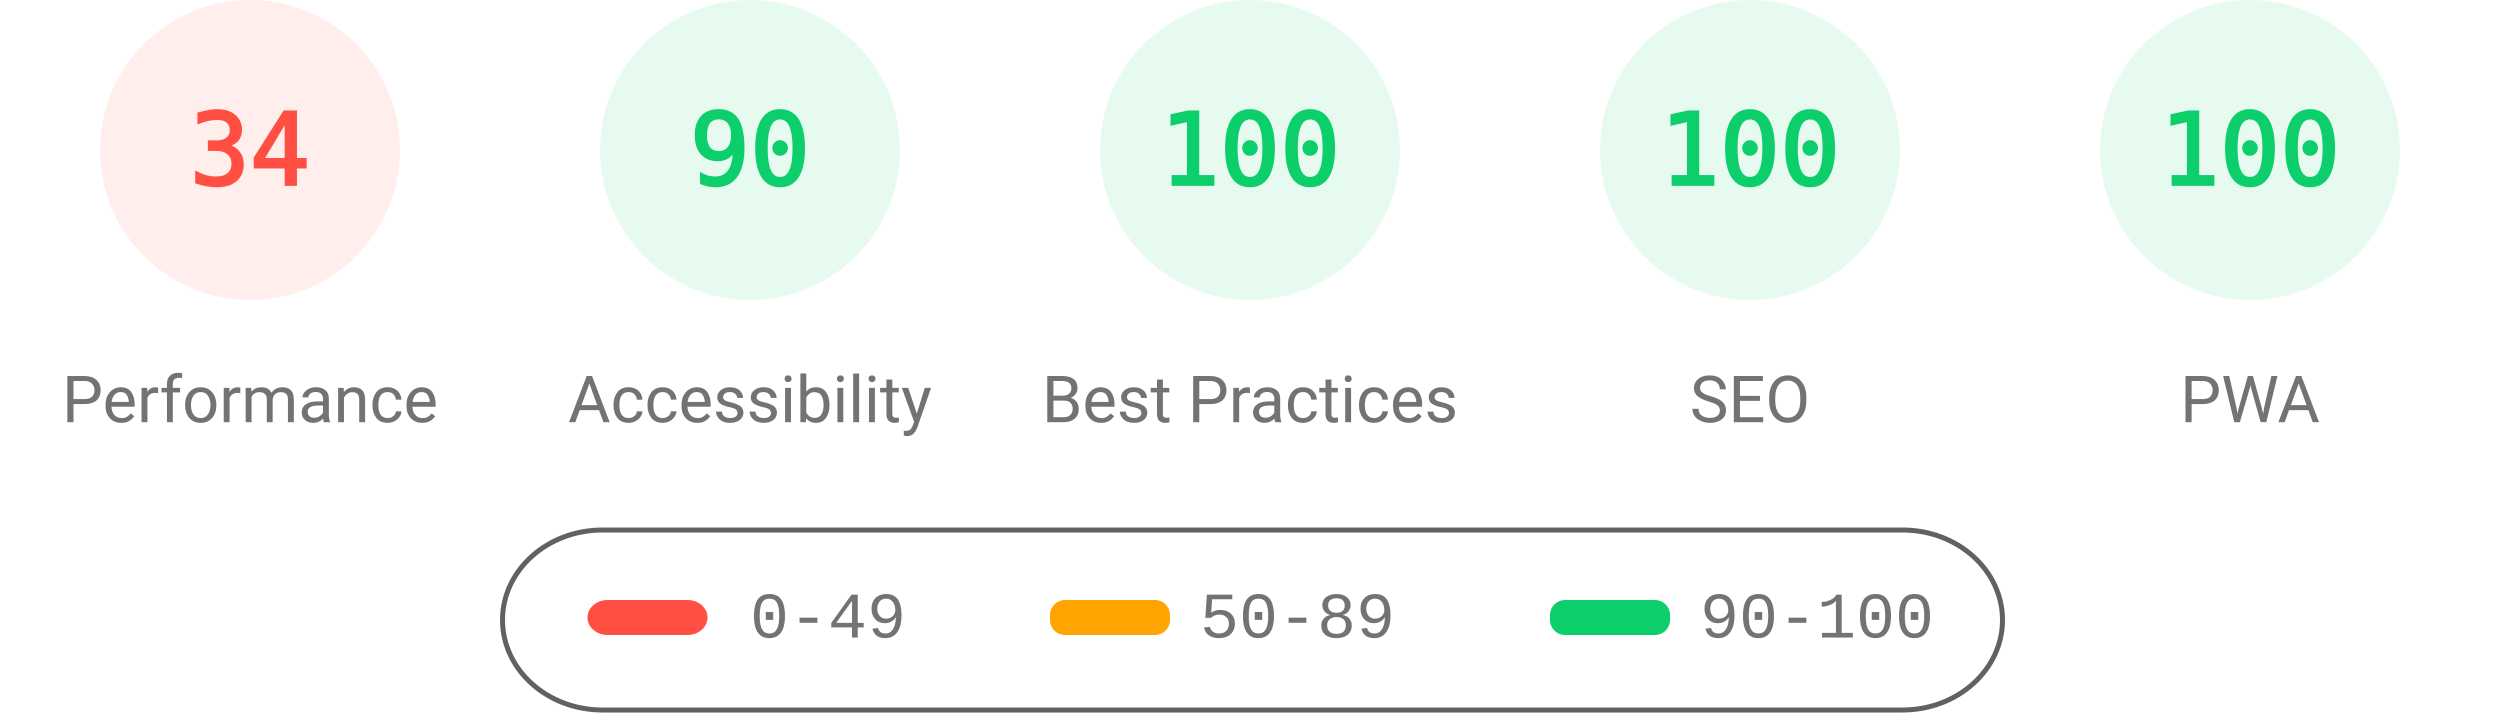
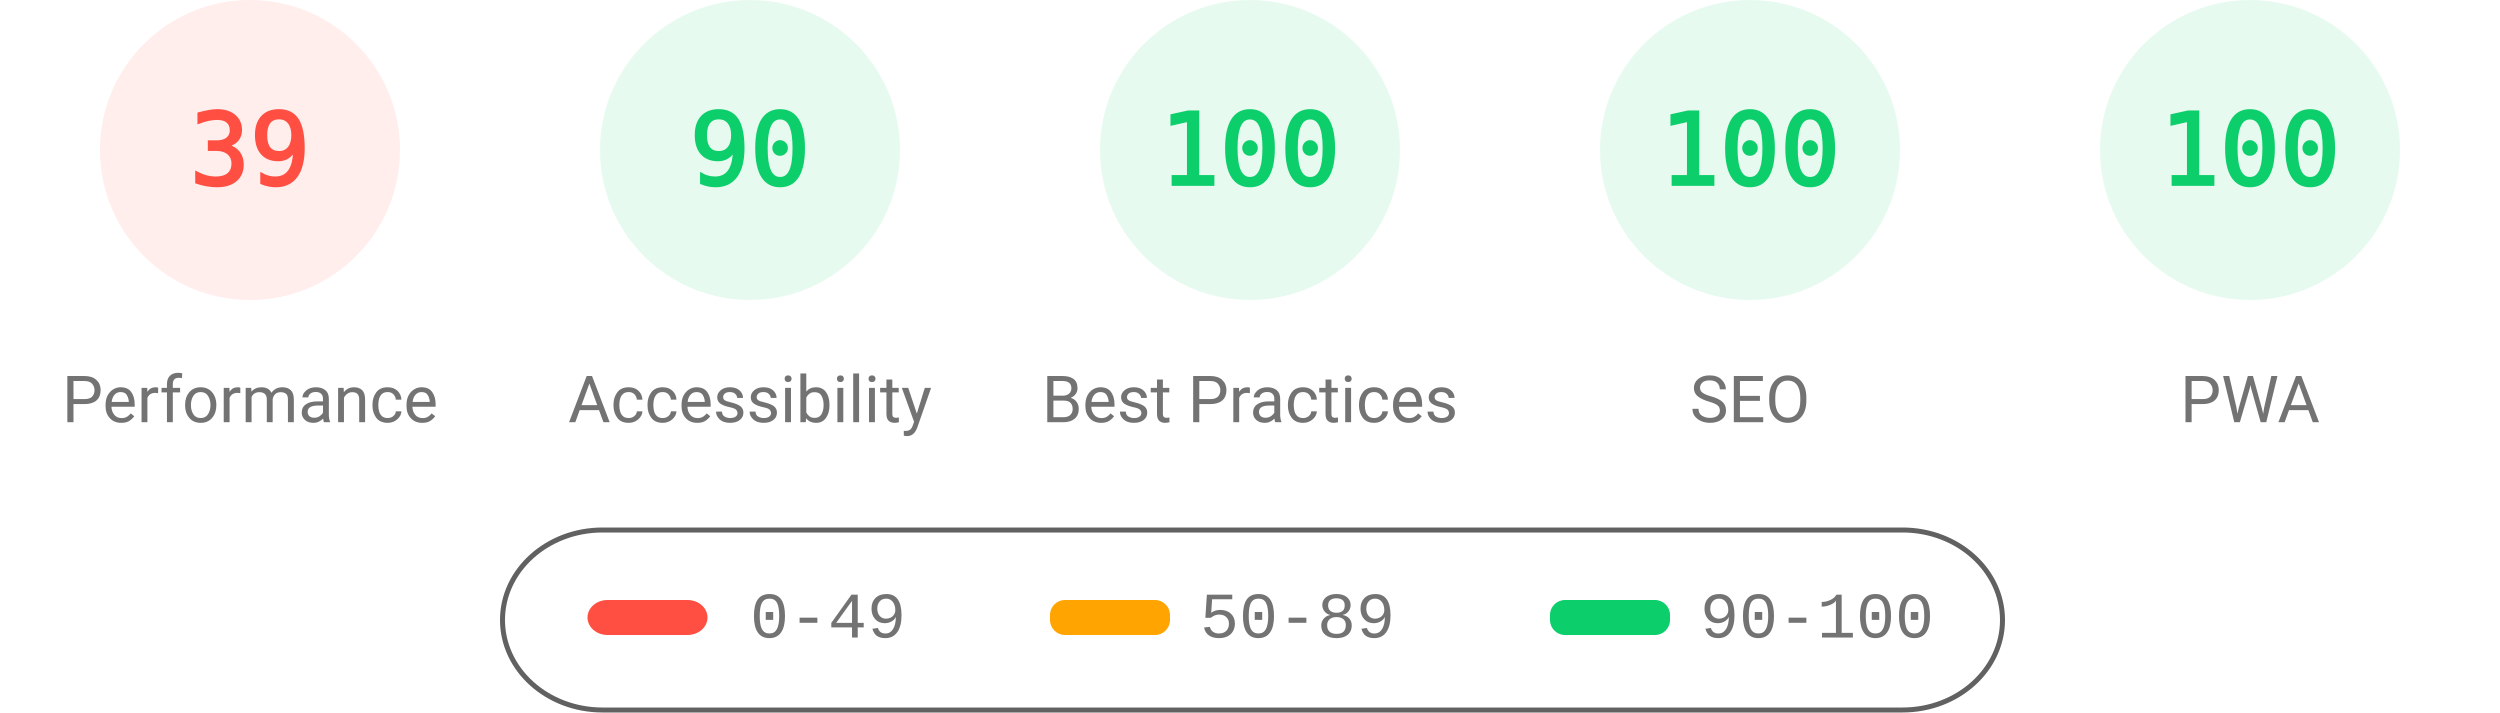
<svg xmlns="http://www.w3.org/2000/svg" fill="none" width="1000" height="285">
  <style>.gauge-base{opacity:.1}.gauge-arc{fill:none;animation-delay:250ms;stroke-linecap:round;transform:rotate(-90deg);transform-origin:100px 60px;animation:load-gauge 1s ease forwards}.guage-text{font-size:40px;font-family:monospace;text-align:center}.guage-red{color:#ff4e42;fill:#ff4e42;stroke:#ff4e42}.guage-orange{color:#ffa400;fill:#ffa400;stroke:#ffa400}.guage-green{color:#0cce6b;fill:#0cce6b;stroke:#0cce6b}.guage-undefined{color:#5c5c5c;fill:#5c5c5c;stroke:#5c5c5c}.guage-title{color:#737373;fill:#737373;stroke:none;font-size:26px;line-height:26px;font-family:Roboto,Halvetica,Arial,sans-serif}@keyframes load-gauge{from{stroke-dasharray:0 352.858}}</style>
  <svg class="guage-div guage-perf guage-red" viewBox="0 0 200 200" width="200" height="200">
    <circle class="gauge-base" r="56" cx="100" cy="60" stroke-width="8" />
-     <circle class="gauge-arc guage-arc-1" r="56" cx="100" cy="60" stroke-width="8" style="stroke-dasharray:119.632,351.858" />
-     <text class="guage-text" x="100" y="60" alignment-baseline="central" dominant-baseline="central" text-anchor="middle">34</text>
+     <circle class="gauge-arc guage-arc-1" r="56" cx="100" cy="60" stroke-width="8" style="stroke-dasharray:137.225,351.858" />
+     <text class="guage-text" x="100" y="60" alignment-baseline="central" dominant-baseline="central" text-anchor="middle">39</text>
    <text class="guage-title" x="100" y="160" alignment-baseline="central" dominant-baseline="central" text-anchor="middle">Performance</text>
  </svg>
  <svg class="guage-div guage-acc guage-green" viewBox="0 0 200 200" width="200" height="200" x="200">
    <circle class="gauge-base" r="56" cx="100" cy="60" stroke-width="8" />
    <circle class="gauge-arc guage-arc-2" r="56" cx="100" cy="60" stroke-width="8" style="stroke-dasharray:316.672,351.858" />
    <text class="guage-text" x="100" y="60" alignment-baseline="central" dominant-baseline="central" text-anchor="middle">90</text>
    <text class="guage-title" x="100" y="160" alignment-baseline="central" dominant-baseline="central" text-anchor="middle">Accessibility</text>
  </svg>
  <svg class="guage-div guage-best guage-green" viewBox="0 0 200 200" width="200" height="200" x="400">
    <circle class="gauge-base" r="56" cx="100" cy="60" stroke-width="8" />
    <circle class="gauge-arc guage-arc-3" r="56" cx="100" cy="60" stroke-width="8" style="stroke-dasharray:351.858,351.858" />
    <text class="guage-text" x="100" y="60" alignment-baseline="central" dominant-baseline="central" text-anchor="middle">100</text>
    <text class="guage-title" x="100" y="160" alignment-baseline="central" dominant-baseline="central" text-anchor="middle">Best Practices</text>
  </svg>
  <svg class="guage-div guage-seo guage-green" viewBox="0 0 200 200" width="200" height="200" x="600">
    <circle class="gauge-base" r="56" cx="100" cy="60" stroke-width="8" />
    <circle class="gauge-arc guage-arc-4" r="56" cx="100" cy="60" stroke-width="8" style="stroke-dasharray:351.858,351.858" />
    <text class="guage-text" x="100" y="60" alignment-baseline="central" dominant-baseline="central" text-anchor="middle">100</text>
    <text class="guage-title" x="100" y="160" alignment-baseline="central" dominant-baseline="central" text-anchor="middle">SEO</text>
  </svg>
  <svg class="guage-div guage-pwa guage-green" viewBox="0 0 200 200" width="200" height="200" x="800">
    <circle class="gauge-base" r="56" cx="100" cy="60" stroke-width="8" />
    <circle class="gauge-arc guage-arc-4" r="56" cx="100" cy="60" stroke-width="8" style="stroke-dasharray:351.858,351.858" />
    <text class="guage-text" x="100" y="60" alignment-baseline="central" dominant-baseline="central" text-anchor="middle">100</text>
    <text class="guage-title" x="100" y="160" alignment-baseline="central" dominant-baseline="central" text-anchor="middle">PWA</text>
  </svg>
  <svg width="604" height="76" x="200" y="210">
    <path fill="none" id="canvas_background" d="M-1-1h604v80H-1z" />
    <rect fill-opacity="0" stroke="#616161" stroke-width="2" rx="40" id="svg_2" height="72" width="600" y="2" x="1" fill="#000" />
    <rect stroke="#000" rx="8" id="svg_3" height="14" width="48" y="30" x="35" stroke-opacity="null" stroke-width="0" fill="#ff4e42" />
    <rect stroke="#000" rx="6" id="svg_4" height="14" width="48" y="30" x="220" stroke-opacity="null" stroke-width="0" fill="#ffa400" />
    <rect stroke="#000" rx="6" id="svg_5" height="14" width="48" y="30" x="420" stroke-opacity="null" stroke-width="0" fill="#0cce6b" />
    <text xml:space="preserve" text-anchor="start" font-family="'Courier New', Courier, monospace" font-size="26" id="svg_6" y="45" x="100" stroke-opacity="null" stroke-width="0" stroke="#000" fill="#737373">0-49</text>
    <text xml:space="preserve" text-anchor="start" font-family="'Courier New', Courier, monospace" font-size="26" id="svg_7" y="45" x="280" stroke-opacity="null" stroke-width="0" stroke="#000" fill="#737373">50-89</text>
    <text xml:space="preserve" text-anchor="start" font-family="'Courier New', Courier, monospace" font-size="26" id="svg_8" y="45" x="480" stroke-opacity="null" stroke-width="0" stroke="#000" fill="#737373">90-100</text>
  </svg>
</svg>
